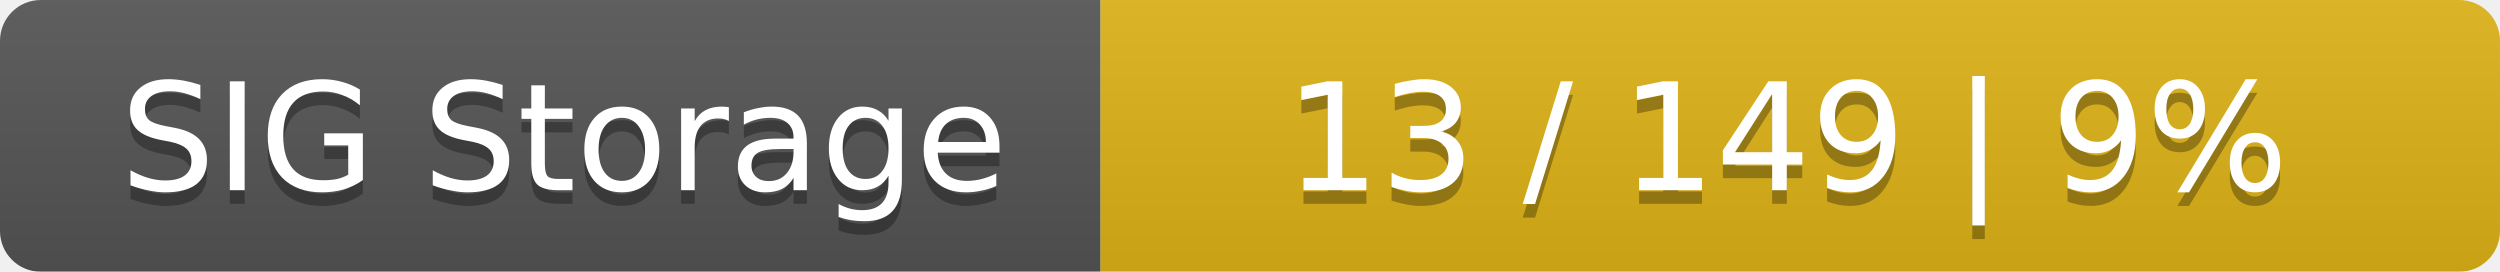
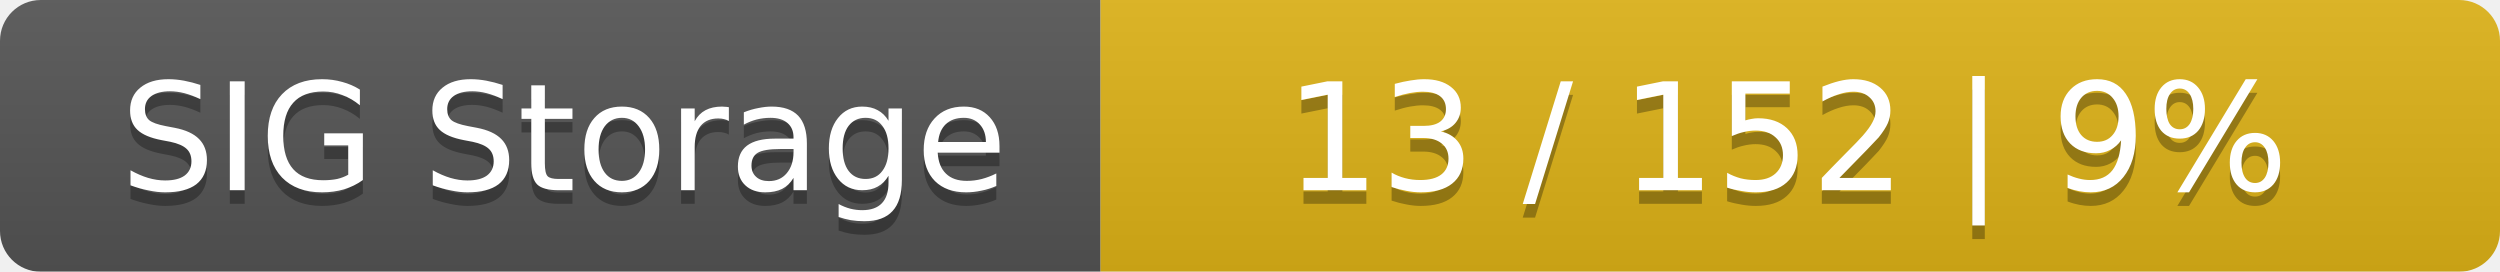
<svg xmlns="http://www.w3.org/2000/svg" width="184" height="20">
  <linearGradient id="smooth" x2="0" y2="100%">
    <stop offset="0" stop-color="#bbb" stop-opacity=".1" />
    <stop offset="1" stop-opacity=".1" />
  </linearGradient>
  <mask id="round">
    <rect width="184" height="20" rx="3" fill="#fff" />
  </mask>
  <g mask="url(#round)">
    <rect width="81" height="20" fill="#555" />
    <rect x="81" width="103" height="20" fill="#dfb317" />
    <rect width="184" height="20" fill="url(#smooth)" />
  </g>
  <g fill="#fff" text-anchor="middle" font-family="DejaVu Sans,Verdana,Geneva,sans-serif" font-size="11">
    <text x="41.5" y="15" fill="#010101" fill-opacity=".3">SIG Storage</text>
    <text x="41.5" y="14">SIG Storage</text>
-     <text x="131.5" y="15" fill="#010101" fill-opacity=".3">13 / 149    |    9%</text>
-     <text x="131.5" y="14">13 / 149    |    9%</text>
+     <text x="131.5" y="15" fill="#010101" fill-opacity=".3">13 / 152    |    9%</text>
+     <text x="131.5" y="14">13 / 152    |    9%</text>
  </g>
</svg>
